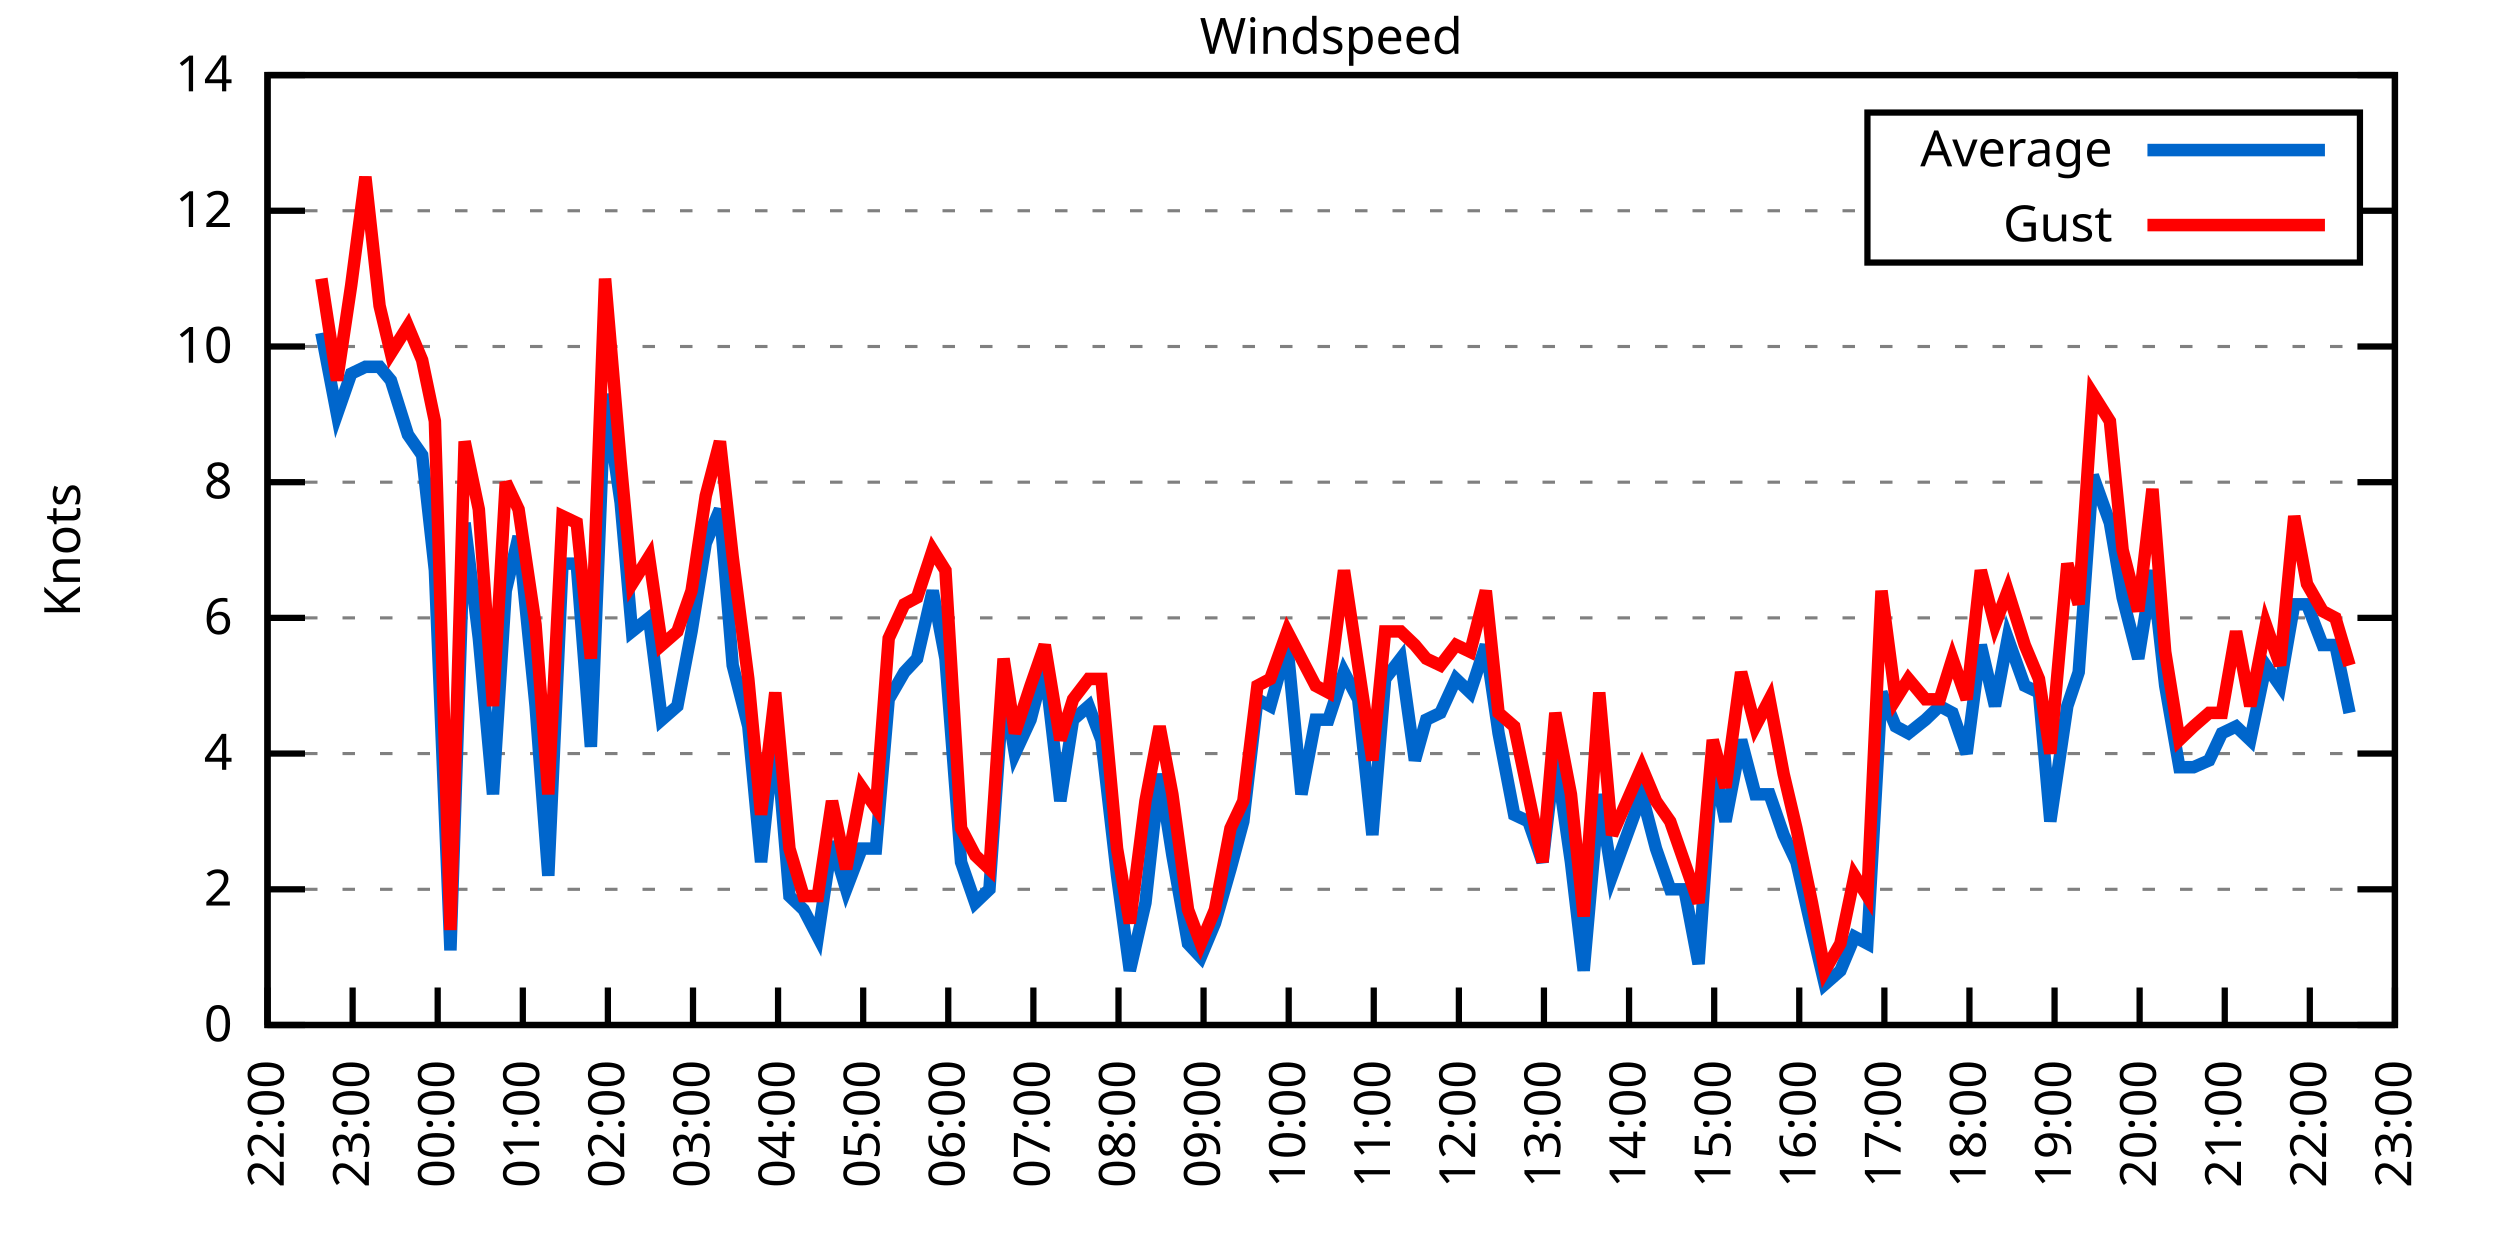
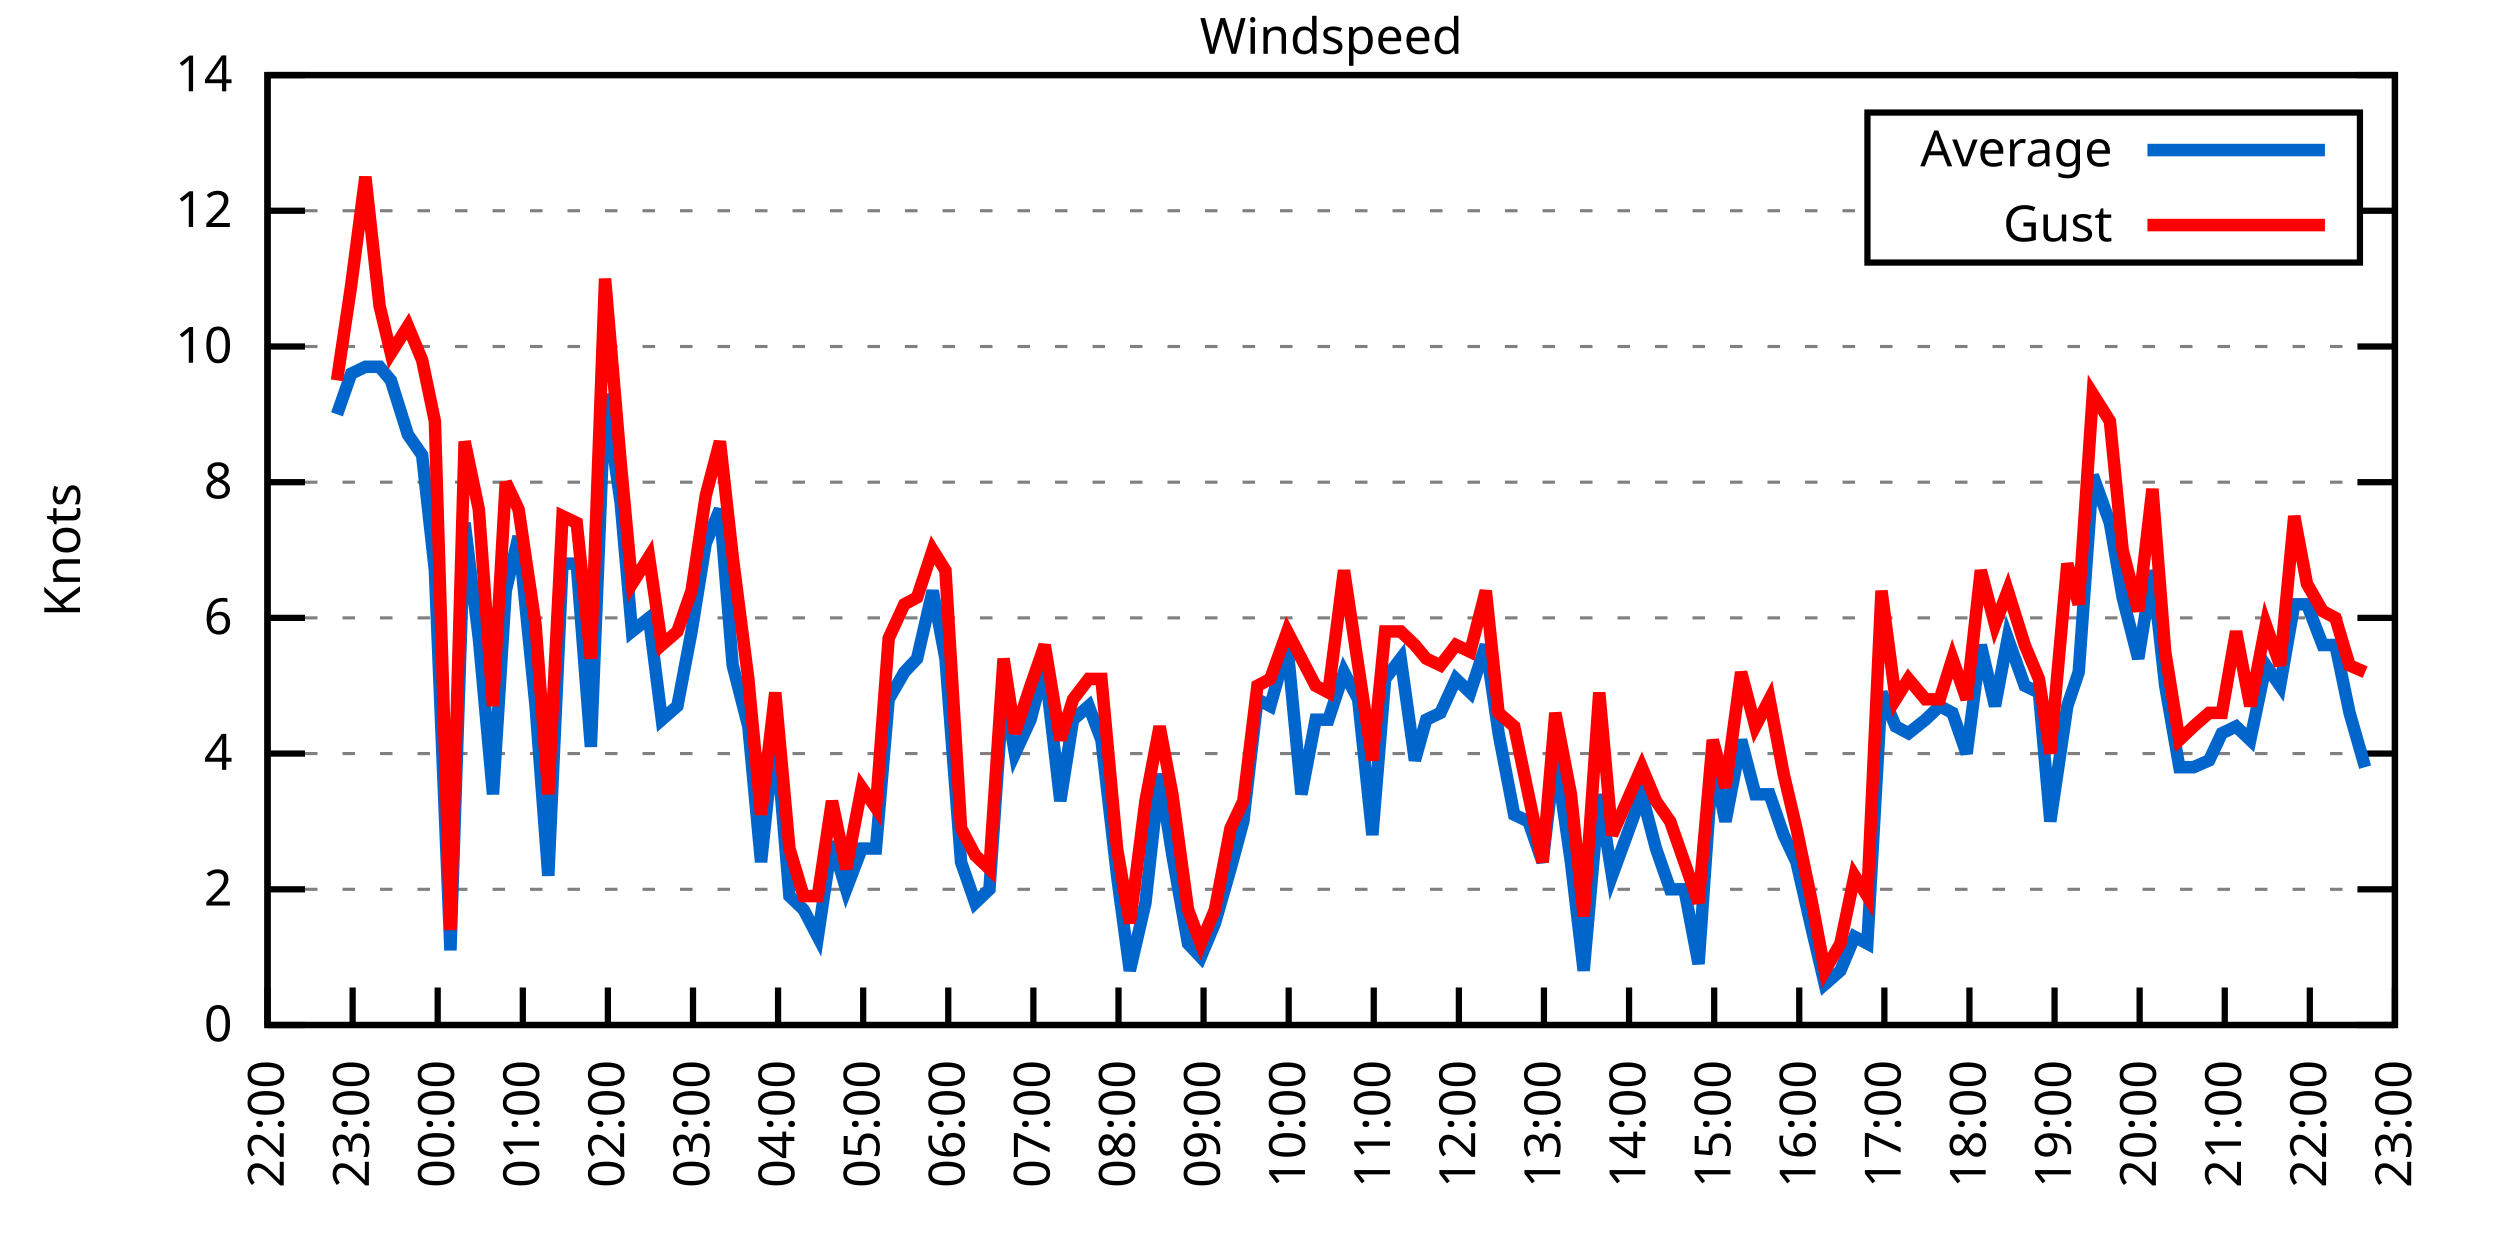
<svg xmlns="http://www.w3.org/2000/svg" xmlns:xlink="http://www.w3.org/1999/xlink" width="400" height="200" viewBox="0 0 400 200">
  <g id="gnuplot_canvas">
    <rect x="0" y="0" width="400" height="200" fill="none" />
    <defs>
      <circle id="gpDot" r="0.5" stroke-width="0.5" stroke="currentColor" />
      <path id="gpPt0" stroke-width="0.333" stroke="currentColor" d="M-1,0 h2 M0,-1 v2" />
      <path id="gpPt1" stroke-width="0.333" stroke="currentColor" d="M-1,-1 L1,1 M1,-1 L-1,1" />
      <path id="gpPt2" stroke-width="0.333" stroke="currentColor" d="M-1,0 L1,0 M0,-1 L0,1 M-1,-1 L1,1 M-1,1 L1,-1" />
      <rect id="gpPt3" stroke-width="0.333" stroke="currentColor" x="-1" y="-1" width="2" height="2" />
      <rect id="gpPt4" stroke-width="0.333" stroke="currentColor" fill="currentColor" x="-1" y="-1" width="2" height="2" />
      <circle id="gpPt5" stroke-width="0.333" stroke="currentColor" cx="0" cy="0" r="1" />
      <use xlink:href="#gpPt5" id="gpPt6" fill="currentColor" stroke="none" />
      <path id="gpPt7" stroke-width="0.333" stroke="currentColor" d="M0,-1.33 L-1.33,0.67 L1.33,0.67 z" />
      <use xlink:href="#gpPt7" id="gpPt8" fill="currentColor" stroke="none" />
      <use xlink:href="#gpPt7" id="gpPt9" stroke="currentColor" transform="rotate(180)" />
      <use xlink:href="#gpPt9" id="gpPt10" fill="currentColor" stroke="none" />
      <use xlink:href="#gpPt3" id="gpPt11" stroke="currentColor" transform="rotate(45)" />
      <use xlink:href="#gpPt11" id="gpPt12" fill="currentColor" stroke="none" />
      <path id="gpPt13" stroke-width="0.333" stroke="currentColor" d="M0,1.330 L1.265,0.411 L0.782,-1.067 L-0.782,-1.076 L-1.265,0.411 z" />
      <use xlink:href="#gpPt13" id="gpPt14" fill="currentColor" stroke="none" />
      <filter id="textbox" filterUnits="objectBoundingBox" x="0" y="0" height="1" width="1">
        <feFlood flood-color="white" flood-opacity="1" result="bgnd" />
        <feComposite in="SourceGraphic" in2="bgnd" operator="atop" />
      </filter>
      <filter id="greybox" filterUnits="objectBoundingBox" x="0" y="0" height="1" width="1">
        <feFlood flood-color="lightgrey" flood-opacity="1" result="grey" />
        <feComposite in="SourceGraphic" in2="grey" operator="atop" />
      </filter>
    </defs>
    <g fill="none" color="white" stroke="currentColor" stroke-width="1.00" stroke-linecap="butt" stroke-linejoin="miter">
</g>
    <g fill="none" color="black" stroke="currentColor" stroke-width="1.00" stroke-linecap="butt" stroke-linejoin="miter">
      <g stroke="none" shape-rendering="crispEdges">
        <polygon fill="rgb(255, 255, 255)" points="42.80,164.00 383.18,164.00 383.18,12.02 42.80,12.02 " />
      </g>
    </g>
    <g fill="none" color="black" stroke="currentColor" stroke-width="1.00" stroke-linecap="butt" stroke-linejoin="miter">
</g>
    <g fill="none" color="black" stroke="black" stroke-width="0.50" stroke-linecap="butt" stroke-linejoin="miter">
</g>
    <g fill="none" color="gray" stroke="currentColor" stroke-width="0.50" stroke-linecap="butt" stroke-linejoin="miter">
      <path stroke="gray" stroke-dasharray="2,4" class="gridline" d="M42.80,164.00 L383.19,164.00  " />
    </g>
    <g fill="none" color="gray" stroke="gray" stroke-width="1.00" stroke-linecap="butt" stroke-linejoin="miter">
</g>
    <g fill="none" color="black" stroke="currentColor" stroke-width="1.00" stroke-linecap="butt" stroke-linejoin="miter">
      <path stroke="black" d="M42.80,164.00 L48.80,164.00 M383.19,164.00 L377.19,164.00  " />
      <g transform="translate(37.20,166.60)" stroke="none" fill="black" font-family="Sans" font-size="8.00" text-anchor="end">
        <text>
          <tspan font-family="Sans"> 0</tspan>
        </text>
      </g>
    </g>
    <g fill="none" color="black" stroke="currentColor" stroke-width="1.00" stroke-linecap="butt" stroke-linejoin="miter">
</g>
    <g fill="none" color="black" stroke="black" stroke-width="0.50" stroke-linecap="butt" stroke-linejoin="miter">
</g>
    <g fill="none" color="gray" stroke="currentColor" stroke-width="0.50" stroke-linecap="butt" stroke-linejoin="miter">
      <path stroke="gray" stroke-dasharray="2,4" class="gridline" d="M42.80,142.29 L383.19,142.29  " />
    </g>
    <g fill="none" color="gray" stroke="gray" stroke-width="1.00" stroke-linecap="butt" stroke-linejoin="miter">
</g>
    <g fill="none" color="black" stroke="currentColor" stroke-width="1.00" stroke-linecap="butt" stroke-linejoin="miter">
      <path stroke="black" d="M42.80,142.29 L48.80,142.29 M383.19,142.29 L377.19,142.29  " />
      <g transform="translate(37.20,144.89)" stroke="none" fill="black" font-family="Sans" font-size="8.00" text-anchor="end">
        <text>
          <tspan font-family="Sans"> 2</tspan>
        </text>
      </g>
    </g>
    <g fill="none" color="black" stroke="currentColor" stroke-width="1.00" stroke-linecap="butt" stroke-linejoin="miter">
</g>
    <g fill="none" color="black" stroke="black" stroke-width="0.50" stroke-linecap="butt" stroke-linejoin="miter">
</g>
    <g fill="none" color="gray" stroke="currentColor" stroke-width="0.50" stroke-linecap="butt" stroke-linejoin="miter">
      <path stroke="gray" stroke-dasharray="2,4" class="gridline" d="M42.80,120.57 L383.19,120.57  " />
    </g>
    <g fill="none" color="gray" stroke="gray" stroke-width="1.00" stroke-linecap="butt" stroke-linejoin="miter">
</g>
    <g fill="none" color="black" stroke="currentColor" stroke-width="1.00" stroke-linecap="butt" stroke-linejoin="miter">
      <path stroke="black" d="M42.80,120.57 L48.80,120.57 M383.19,120.57 L377.19,120.57  " />
      <g transform="translate(37.20,123.17)" stroke="none" fill="black" font-family="Sans" font-size="8.00" text-anchor="end">
        <text>
          <tspan font-family="Sans"> 4</tspan>
        </text>
      </g>
    </g>
    <g fill="none" color="black" stroke="currentColor" stroke-width="1.00" stroke-linecap="butt" stroke-linejoin="miter">
</g>
    <g fill="none" color="black" stroke="black" stroke-width="0.50" stroke-linecap="butt" stroke-linejoin="miter">
</g>
    <g fill="none" color="gray" stroke="currentColor" stroke-width="0.50" stroke-linecap="butt" stroke-linejoin="miter">
      <path stroke="gray" stroke-dasharray="2,4" class="gridline" d="M42.80,98.86 L383.19,98.86  " />
    </g>
    <g fill="none" color="gray" stroke="gray" stroke-width="1.00" stroke-linecap="butt" stroke-linejoin="miter">
</g>
    <g fill="none" color="black" stroke="currentColor" stroke-width="1.00" stroke-linecap="butt" stroke-linejoin="miter">
      <path stroke="black" d="M42.80,98.86 L48.80,98.86 M383.19,98.86 L377.19,98.86  " />
      <g transform="translate(37.20,101.46)" stroke="none" fill="black" font-family="Sans" font-size="8.00" text-anchor="end">
        <text>
          <tspan font-family="Sans"> 6</tspan>
        </text>
      </g>
    </g>
    <g fill="none" color="black" stroke="currentColor" stroke-width="1.00" stroke-linecap="butt" stroke-linejoin="miter">
</g>
    <g fill="none" color="black" stroke="black" stroke-width="0.50" stroke-linecap="butt" stroke-linejoin="miter">
</g>
    <g fill="none" color="gray" stroke="currentColor" stroke-width="0.50" stroke-linecap="butt" stroke-linejoin="miter">
      <path stroke="gray" stroke-dasharray="2,4" class="gridline" d="M42.80,77.15 L383.19,77.15  " />
    </g>
    <g fill="none" color="gray" stroke="gray" stroke-width="1.00" stroke-linecap="butt" stroke-linejoin="miter">
</g>
    <g fill="none" color="black" stroke="currentColor" stroke-width="1.00" stroke-linecap="butt" stroke-linejoin="miter">
      <path stroke="black" d="M42.80,77.15 L48.80,77.15 M383.19,77.15 L377.19,77.15  " />
      <g transform="translate(37.20,79.75)" stroke="none" fill="black" font-family="Sans" font-size="8.00" text-anchor="end">
        <text>
          <tspan font-family="Sans"> 8</tspan>
        </text>
      </g>
    </g>
    <g fill="none" color="black" stroke="currentColor" stroke-width="1.00" stroke-linecap="butt" stroke-linejoin="miter">
</g>
    <g fill="none" color="black" stroke="black" stroke-width="0.50" stroke-linecap="butt" stroke-linejoin="miter">
</g>
    <g fill="none" color="gray" stroke="currentColor" stroke-width="0.50" stroke-linecap="butt" stroke-linejoin="miter">
      <path stroke="gray" stroke-dasharray="2,4" class="gridline" d="M42.80,55.44 L383.19,55.44  " />
    </g>
    <g fill="none" color="gray" stroke="gray" stroke-width="1.00" stroke-linecap="butt" stroke-linejoin="miter">
</g>
    <g fill="none" color="black" stroke="currentColor" stroke-width="1.00" stroke-linecap="butt" stroke-linejoin="miter">
      <path stroke="black" d="M42.80,55.44 L48.80,55.44 M383.19,55.44 L377.19,55.44  " />
      <g transform="translate(37.20,58.04)" stroke="none" fill="black" font-family="Sans" font-size="8.00" text-anchor="end">
        <text>
          <tspan font-family="Sans"> 10</tspan>
        </text>
      </g>
    </g>
    <g fill="none" color="black" stroke="currentColor" stroke-width="1.00" stroke-linecap="butt" stroke-linejoin="miter">
</g>
    <g fill="none" color="black" stroke="black" stroke-width="0.50" stroke-linecap="butt" stroke-linejoin="miter">
</g>
    <g fill="none" color="gray" stroke="currentColor" stroke-width="0.50" stroke-linecap="butt" stroke-linejoin="miter">
      <path stroke="gray" stroke-dasharray="2,4" class="gridline" d="M42.80,33.72 L298.79,33.72 M377.59,33.72 L383.19,33.72  " />
    </g>
    <g fill="none" color="gray" stroke="gray" stroke-width="1.00" stroke-linecap="butt" stroke-linejoin="miter">
</g>
    <g fill="none" color="black" stroke="currentColor" stroke-width="1.00" stroke-linecap="butt" stroke-linejoin="miter">
      <path stroke="black" d="M42.80,33.72 L48.80,33.72 M383.19,33.72 L377.19,33.72  " />
      <g transform="translate(37.20,36.32)" stroke="none" fill="black" font-family="Sans" font-size="8.00" text-anchor="end">
        <text>
          <tspan font-family="Sans"> 12</tspan>
        </text>
      </g>
    </g>
    <g fill="none" color="black" stroke="currentColor" stroke-width="1.00" stroke-linecap="butt" stroke-linejoin="miter">
</g>
    <g fill="none" color="black" stroke="black" stroke-width="0.50" stroke-linecap="butt" stroke-linejoin="miter">
</g>
    <g fill="none" color="gray" stroke="currentColor" stroke-width="0.50" stroke-linecap="butt" stroke-linejoin="miter">
      <path stroke="gray" stroke-dasharray="2,4" class="gridline" d="M42.80,12.01 L383.19,12.01  " />
    </g>
    <g fill="none" color="gray" stroke="gray" stroke-width="1.00" stroke-linecap="butt" stroke-linejoin="miter">
</g>
    <g fill="none" color="black" stroke="currentColor" stroke-width="1.00" stroke-linecap="butt" stroke-linejoin="miter">
      <path stroke="black" d="M42.80,12.01 L48.80,12.01 M383.19,12.01 L377.19,12.01  " />
      <g transform="translate(37.20,14.61)" stroke="none" fill="black" font-family="Sans" font-size="8.00" text-anchor="end">
        <text>
          <tspan font-family="Sans"> 14</tspan>
        </text>
      </g>
    </g>
    <g fill="none" color="black" stroke="currentColor" stroke-width="1.00" stroke-linecap="butt" stroke-linejoin="miter">
      <path stroke="black" d="M42.80,164.00 L42.80,158.00  " />
      <g transform="translate(45.40,169.60) rotate(270.00)" stroke="none" fill="black" font-family="Sans" font-size="8.00" text-anchor="end">
        <text>
          <tspan font-family="Sans">22:00</tspan>
        </text>
      </g>
    </g>
    <g fill="none" color="black" stroke="currentColor" stroke-width="1.00" stroke-linecap="butt" stroke-linejoin="miter">
      <path stroke="black" d="M56.42,164.00 L56.42,158.00  " />
      <g transform="translate(59.02,169.60) rotate(270.00)" stroke="none" fill="black" font-family="Sans" font-size="8.00" text-anchor="end">
        <text>
          <tspan font-family="Sans">23:00</tspan>
        </text>
      </g>
    </g>
    <g fill="none" color="black" stroke="currentColor" stroke-width="1.00" stroke-linecap="butt" stroke-linejoin="miter">
      <path stroke="black" d="M70.03,164.00 L70.03,158.00  " />
      <g transform="translate(72.63,169.60) rotate(270.00)" stroke="none" fill="black" font-family="Sans" font-size="8.00" text-anchor="end">
        <text>
          <tspan font-family="Sans">00:00</tspan>
        </text>
      </g>
    </g>
    <g fill="none" color="black" stroke="currentColor" stroke-width="1.00" stroke-linecap="butt" stroke-linejoin="miter">
      <path stroke="black" d="M83.65,164.00 L83.65,158.00  " />
      <g transform="translate(86.25,169.60) rotate(270.00)" stroke="none" fill="black" font-family="Sans" font-size="8.00" text-anchor="end">
        <text>
          <tspan font-family="Sans">01:00</tspan>
        </text>
      </g>
    </g>
    <g fill="none" color="black" stroke="currentColor" stroke-width="1.00" stroke-linecap="butt" stroke-linejoin="miter">
      <path stroke="black" d="M97.26,164.00 L97.26,158.00  " />
      <g transform="translate(99.86,169.60) rotate(270.00)" stroke="none" fill="black" font-family="Sans" font-size="8.00" text-anchor="end">
        <text>
          <tspan font-family="Sans">02:00</tspan>
        </text>
      </g>
    </g>
    <g fill="none" color="black" stroke="currentColor" stroke-width="1.00" stroke-linecap="butt" stroke-linejoin="miter">
      <path stroke="black" d="M110.88,164.00 L110.88,158.00  " />
      <g transform="translate(113.48,169.60) rotate(270.00)" stroke="none" fill="black" font-family="Sans" font-size="8.00" text-anchor="end">
        <text>
          <tspan font-family="Sans">03:00</tspan>
        </text>
      </g>
    </g>
    <g fill="none" color="black" stroke="currentColor" stroke-width="1.00" stroke-linecap="butt" stroke-linejoin="miter">
      <path stroke="black" d="M124.49,164.00 L124.49,158.00  " />
      <g transform="translate(127.09,169.60) rotate(270.00)" stroke="none" fill="black" font-family="Sans" font-size="8.00" text-anchor="end">
        <text>
          <tspan font-family="Sans">04:00</tspan>
        </text>
      </g>
    </g>
    <g fill="none" color="black" stroke="currentColor" stroke-width="1.00" stroke-linecap="butt" stroke-linejoin="miter">
      <path stroke="black" d="M138.11,164.00 L138.11,158.00  " />
      <g transform="translate(140.71,169.60) rotate(270.00)" stroke="none" fill="black" font-family="Sans" font-size="8.00" text-anchor="end">
        <text>
          <tspan font-family="Sans">05:00</tspan>
        </text>
      </g>
    </g>
    <g fill="none" color="black" stroke="currentColor" stroke-width="1.00" stroke-linecap="butt" stroke-linejoin="miter">
      <path stroke="black" d="M151.72,164.00 L151.72,158.00  " />
      <g transform="translate(154.32,169.60) rotate(270.00)" stroke="none" fill="black" font-family="Sans" font-size="8.00" text-anchor="end">
        <text>
          <tspan font-family="Sans">06:00</tspan>
        </text>
      </g>
    </g>
    <g fill="none" color="black" stroke="currentColor" stroke-width="1.00" stroke-linecap="butt" stroke-linejoin="miter">
      <path stroke="black" d="M165.34,164.00 L165.34,158.00  " />
      <g transform="translate(167.94,169.60) rotate(270.00)" stroke="none" fill="black" font-family="Sans" font-size="8.00" text-anchor="end">
        <text>
          <tspan font-family="Sans">07:00</tspan>
        </text>
      </g>
    </g>
    <g fill="none" color="black" stroke="currentColor" stroke-width="1.00" stroke-linecap="butt" stroke-linejoin="miter">
      <path stroke="black" d="M178.96,164.00 L178.96,158.00  " />
      <g transform="translate(181.56,169.60) rotate(270.00)" stroke="none" fill="black" font-family="Sans" font-size="8.00" text-anchor="end">
        <text>
          <tspan font-family="Sans">08:00</tspan>
        </text>
      </g>
    </g>
    <g fill="none" color="black" stroke="currentColor" stroke-width="1.00" stroke-linecap="butt" stroke-linejoin="miter">
      <path stroke="black" d="M192.57,164.00 L192.57,158.00  " />
      <g transform="translate(195.17,169.60) rotate(270.00)" stroke="none" fill="black" font-family="Sans" font-size="8.00" text-anchor="end">
        <text>
          <tspan font-family="Sans">09:00</tspan>
        </text>
      </g>
    </g>
    <g fill="none" color="black" stroke="currentColor" stroke-width="1.00" stroke-linecap="butt" stroke-linejoin="miter">
      <path stroke="black" d="M206.19,164.00 L206.19,158.00  " />
      <g transform="translate(208.79,169.60) rotate(270.00)" stroke="none" fill="black" font-family="Sans" font-size="8.00" text-anchor="end">
        <text>
          <tspan font-family="Sans">10:00</tspan>
        </text>
      </g>
    </g>
    <g fill="none" color="black" stroke="currentColor" stroke-width="1.00" stroke-linecap="butt" stroke-linejoin="miter">
      <path stroke="black" d="M219.80,164.00 L219.80,158.00  " />
      <g transform="translate(222.40,169.60) rotate(270.00)" stroke="none" fill="black" font-family="Sans" font-size="8.00" text-anchor="end">
        <text>
          <tspan font-family="Sans">11:00</tspan>
        </text>
      </g>
    </g>
    <g fill="none" color="black" stroke="currentColor" stroke-width="1.00" stroke-linecap="butt" stroke-linejoin="miter">
      <path stroke="black" d="M233.42,164.00 L233.42,158.00  " />
      <g transform="translate(236.02,169.60) rotate(270.00)" stroke="none" fill="black" font-family="Sans" font-size="8.00" text-anchor="end">
        <text>
          <tspan font-family="Sans">12:00</tspan>
        </text>
      </g>
    </g>
    <g fill="none" color="black" stroke="currentColor" stroke-width="1.00" stroke-linecap="butt" stroke-linejoin="miter">
      <path stroke="black" d="M247.03,164.00 L247.03,158.00  " />
      <g transform="translate(249.63,169.60) rotate(270.00)" stroke="none" fill="black" font-family="Sans" font-size="8.00" text-anchor="end">
        <text>
          <tspan font-family="Sans">13:00</tspan>
        </text>
      </g>
    </g>
    <g fill="none" color="black" stroke="currentColor" stroke-width="1.00" stroke-linecap="butt" stroke-linejoin="miter">
      <path stroke="black" d="M260.65,164.00 L260.65,158.00  " />
      <g transform="translate(263.25,169.60) rotate(270.00)" stroke="none" fill="black" font-family="Sans" font-size="8.00" text-anchor="end">
        <text>
          <tspan font-family="Sans">14:00</tspan>
        </text>
      </g>
    </g>
    <g fill="none" color="black" stroke="currentColor" stroke-width="1.00" stroke-linecap="butt" stroke-linejoin="miter">
      <path stroke="black" d="M274.27,164.00 L274.27,158.00  " />
      <g transform="translate(276.87,169.60) rotate(270.00)" stroke="none" fill="black" font-family="Sans" font-size="8.00" text-anchor="end">
        <text>
          <tspan font-family="Sans">15:00</tspan>
        </text>
      </g>
    </g>
    <g fill="none" color="black" stroke="currentColor" stroke-width="1.00" stroke-linecap="butt" stroke-linejoin="miter">
      <path stroke="black" d="M287.88,164.00 L287.88,158.00  " />
      <g transform="translate(290.48,169.60) rotate(270.00)" stroke="none" fill="black" font-family="Sans" font-size="8.00" text-anchor="end">
        <text>
          <tspan font-family="Sans">16:00</tspan>
        </text>
      </g>
    </g>
    <g fill="none" color="black" stroke="currentColor" stroke-width="1.00" stroke-linecap="butt" stroke-linejoin="miter">
      <path stroke="black" d="M301.50,164.00 L301.50,158.00  " />
      <g transform="translate(304.10,169.60) rotate(270.00)" stroke="none" fill="black" font-family="Sans" font-size="8.00" text-anchor="end">
        <text>
          <tspan font-family="Sans">17:00</tspan>
        </text>
      </g>
    </g>
    <g fill="none" color="black" stroke="currentColor" stroke-width="1.00" stroke-linecap="butt" stroke-linejoin="miter">
      <path stroke="black" d="M315.11,164.00 L315.11,158.00  " />
      <g transform="translate(317.71,169.60) rotate(270.00)" stroke="none" fill="black" font-family="Sans" font-size="8.00" text-anchor="end">
        <text>
          <tspan font-family="Sans">18:00</tspan>
        </text>
      </g>
    </g>
    <g fill="none" color="black" stroke="currentColor" stroke-width="1.00" stroke-linecap="butt" stroke-linejoin="miter">
      <path stroke="black" d="M328.73,164.00 L328.73,158.00  " />
      <g transform="translate(331.33,169.60) rotate(270.00)" stroke="none" fill="black" font-family="Sans" font-size="8.00" text-anchor="end">
        <text>
          <tspan font-family="Sans">19:00</tspan>
        </text>
      </g>
    </g>
    <g fill="none" color="black" stroke="currentColor" stroke-width="1.00" stroke-linecap="butt" stroke-linejoin="miter">
      <path stroke="black" d="M342.34,164.00 L342.34,158.00  " />
      <g transform="translate(344.94,169.60) rotate(270.00)" stroke="none" fill="black" font-family="Sans" font-size="8.00" text-anchor="end">
        <text>
          <tspan font-family="Sans">20:00</tspan>
        </text>
      </g>
    </g>
    <g fill="none" color="black" stroke="currentColor" stroke-width="1.00" stroke-linecap="butt" stroke-linejoin="miter">
      <path stroke="black" d="M355.96,164.00 L355.96,158.00  " />
      <g transform="translate(358.56,169.60) rotate(270.00)" stroke="none" fill="black" font-family="Sans" font-size="8.00" text-anchor="end">
        <text>
          <tspan font-family="Sans">21:00</tspan>
        </text>
      </g>
    </g>
    <g fill="none" color="black" stroke="currentColor" stroke-width="1.00" stroke-linecap="butt" stroke-linejoin="miter">
      <path stroke="black" d="M369.57,164.00 L369.57,158.00  " />
      <g transform="translate(372.17,169.60) rotate(270.00)" stroke="none" fill="black" font-family="Sans" font-size="8.00" text-anchor="end">
        <text>
          <tspan font-family="Sans">22:00</tspan>
        </text>
      </g>
    </g>
    <g fill="none" color="black" stroke="currentColor" stroke-width="1.00" stroke-linecap="butt" stroke-linejoin="miter">
      <path stroke="black" d="M383.19,164.00 L383.19,158.00  " />
      <g transform="translate(385.79,169.60) rotate(270.00)" stroke="none" fill="black" font-family="Sans" font-size="8.00" text-anchor="end">
        <text>
          <tspan font-family="Sans">23:00</tspan>
        </text>
      </g>
    </g>
    <g fill="none" color="black" stroke="currentColor" stroke-width="1.00" stroke-linecap="butt" stroke-linejoin="miter">
</g>
    <g fill="none" color="black" stroke="currentColor" stroke-width="1.00" stroke-linecap="butt" stroke-linejoin="miter">
      <path stroke="black" d="M42.80,12.01 L42.80,164.00 L383.19,164.00 L383.19,12.01 L42.80,12.01 Z  " />
    </g>
    <g fill="none" color="black" stroke="currentColor" stroke-width="1.00" stroke-linecap="butt" stroke-linejoin="miter">
</g>
    <g fill="none" color="black" stroke="currentColor" stroke-width="1.00" stroke-linecap="butt" stroke-linejoin="miter">
      <path stroke="black" d="M298.79,42.01 L298.79,18.01 L377.59,18.01 L377.59,42.01 L298.79,42.01 Z  " />
    </g>
    <g id="Windspeed_plot_1">
      <g fill="none" color="white" stroke="black" stroke-width="2.00" stroke-linecap="butt" stroke-linejoin="miter">
</g>
      <g fill="none" color="black" stroke="currentColor" stroke-width="2.00" stroke-linecap="butt" stroke-linejoin="miter">
        <g transform="translate(337.99,26.61)" stroke="none" fill="black" font-family="Sans" font-size="8.00" text-anchor="end">
          <text>
            <tspan font-family="Sans">Average</tspan>
          </text>
        </g>
      </g>
      <g fill="none" color="black" stroke="currentColor" stroke-width="2.00" stroke-linecap="butt" stroke-linejoin="miter">
-         <path stroke="rgb(  0, 102, 204)" d="M343.59,24.01 L371.99,24.01 M51.42,53.26 L53.92,66.29 L56.19,59.78 L58.46,58.69 L60.73,58.69 L62.54,60.86   L65.27,69.55 L67.54,72.81 L69.58,91.26 L72.07,152.06 L74.34,83.66 L76.61,102.12 L78.88,127.09 L80.92,94.52   L82.97,85.83 L85.69,112.97 L87.73,140.12 L90.00,90.18 L92.27,90.18 L94.54,119.49 L96.81,63.04 L99.30,80.41   L101.12,101.03 L103.84,98.86 L105.89,115.15 L108.38,112.97 L110.65,101.03 L112.92,86.92 L115.19,81.49 L117.23,106.46   L119.73,116.23 L121.77,137.94 L124.04,116.23 L126.31,143.37 L128.58,145.54 L130.85,149.89 L133.12,134.69 L135.39,142.29   L137.88,135.77 L140.15,135.77 L142.19,111.89 L144.69,107.55 L146.73,105.38 L149.23,94.52 L151.27,105.38 L153.77,137.94   L156.04,144.46 L158.31,142.29 L160.57,109.72 L162.39,120.57 L164.89,115.15 L167.16,106.46 L169.65,128.17 L171.69,115.15   L174.19,112.97 L176.23,118.40 L178.73,140.12 L180.77,155.31 L183.27,144.46 L185.54,123.83 L187.58,136.86 L190.08,150.97   L192.12,153.14 L194.39,147.72 L196.88,139.03 L198.93,131.43 L201.19,111.89 L203.24,112.97 L205.96,103.20 L208.23,127.09   L210.50,115.15 L212.54,115.15 L215.04,107.55 L217.31,111.89 L219.58,133.60 L221.62,108.63 L224.11,105.38 L226.38,121.66   L228.20,115.15 L230.47,114.06 L232.96,108.63 L235.23,110.80 L237.73,103.20 L239.77,117.32 L242.27,130.35 L244.54,131.43   L246.81,137.94 L248.85,120.57 L251.35,137.94 L253.39,155.31 L255.88,127.09 L257.93,140.12 L262.69,127.09 L264.96,135.77   L267.23,142.29 L269.50,142.29 L271.77,154.23 L274.04,121.66 L276.08,131.43 L278.58,118.40 L280.85,127.09 L283.12,127.09   L285.38,133.60 L287.43,137.94 L289.92,148.80 L291.97,157.49 L294.46,155.31 L296.73,149.89 L298.77,150.97 L301.04,110.80   L303.31,116.23 L305.35,117.32 L308.08,115.15 L310.35,112.97 L312.39,114.06 L314.66,120.57 L316.93,103.20 L319.20,112.97   L321.24,102.12 L323.96,109.72 L326.23,110.80 L328.05,131.43 L330.77,112.97 L332.59,107.55 L334.85,76.06 L337.58,83.66   L339.62,95.60 L342.12,105.38 L344.39,91.26 L346.43,109.72 L348.70,122.75 L350.97,122.75 L353.46,121.66 L355.50,117.32   L357.77,116.23 L360.04,118.40 L362.54,106.46 L364.81,109.72 L367.08,96.69 L369.12,96.69 L371.62,103.20 L373.66,103.20   L375.93,114.06  " />
+         <path stroke="rgb(  0, 102, 204)" d="M343.59,24.01 L371.99,24.01 M53.92,66.29 L56.19,59.78 L58.46,58.69 L60.73,58.69 L62.54,60.86 L65.27,69.55   L67.54,72.81 L69.58,91.26 L72.07,152.06 L74.34,83.66 L76.61,102.12 L78.88,127.09 L80.92,94.52 L82.97,85.83   L85.69,112.97 L87.73,140.12 L90.00,90.18 L92.27,90.18 L94.54,119.49 L96.81,63.04 L99.30,80.41 L101.12,101.03   L103.84,98.86 L105.89,115.15 L108.38,112.97 L110.65,101.03 L112.92,86.92 L115.19,81.49 L117.23,106.46 L119.73,116.23   L121.77,137.94 L124.04,116.23 L126.31,143.37 L128.58,145.54 L130.85,149.89 L133.12,134.69 L135.39,142.29 L137.88,135.77   L140.15,135.77 L142.19,111.89 L144.69,107.55 L146.73,105.38 L149.23,94.52 L151.27,105.38 L153.77,137.94 L156.04,144.46   L158.31,142.29 L160.57,109.72 L162.39,120.57 L164.89,115.15 L167.16,106.46 L169.65,128.17 L171.69,115.15 L174.19,112.97   L176.23,118.40 L178.73,140.12 L180.77,155.31 L183.27,144.46 L185.54,123.83 L187.58,136.86 L190.08,150.97 L192.12,153.14   L194.39,147.72 L196.88,139.03 L198.93,131.43 L201.19,111.89 L203.24,112.97 L205.96,103.20 L208.23,127.09 L210.50,115.15   L212.54,115.15 L215.04,107.55 L217.31,111.89 L219.58,133.60 L221.62,108.63 L224.11,105.38 L226.38,121.66 L228.20,115.15   L230.47,114.06 L232.96,108.63 L235.23,110.80 L237.73,103.20 L239.77,117.32 L242.27,130.35 L244.54,131.43 L246.81,137.94   L248.85,120.57 L251.35,137.94 L253.39,155.31 L255.88,127.09 L257.93,140.12 L262.69,127.09 L264.96,135.77 L267.23,142.29   L269.50,142.29 L271.77,154.23 L274.04,121.66 L276.08,131.43 L278.58,118.40 L280.85,127.09 L283.12,127.09 L285.38,133.60   L287.43,137.94 L289.92,148.80 L291.97,157.49 L294.46,155.31 L296.73,149.89 L298.77,150.97 L301.04,110.80 L303.31,116.23   L305.35,117.32 L308.08,115.15 L310.35,112.97 L312.39,114.06 L314.66,120.57 L316.93,103.20 L319.20,112.97 L321.24,102.12   L323.96,109.72 L326.23,110.80 L328.05,131.43 L330.77,112.97 L332.59,107.55 L334.85,76.06 L337.58,83.66 L339.62,95.60   L342.12,105.38 L344.39,91.26 L346.43,109.72 L348.70,122.75 L350.97,122.75 L353.46,121.66 L355.50,117.32 L357.77,116.23   L360.04,118.40 L362.54,106.46 L364.81,109.72 L367.08,96.69 L369.12,96.69 L371.62,103.20 L373.66,103.20 L375.93,114.06   L378.42,122.75  " />
      </g>
    </g>
    <g id="Windspeed_plot_2">
      <g fill="none" color="black" stroke="currentColor" stroke-width="2.00" stroke-linecap="butt" stroke-linejoin="miter">
        <g transform="translate(337.99,38.61)" stroke="none" fill="black" font-family="Sans" font-size="8.00" text-anchor="end">
          <text>
            <tspan font-family="Sans">Gust</tspan>
          </text>
        </g>
      </g>
      <g fill="none" color="black" stroke="currentColor" stroke-width="2.00" stroke-linecap="butt" stroke-linejoin="miter">
-         <path stroke="rgb(255,   0,   0)" d="M343.59,36.01 L371.99,36.01 M51.42,44.58 L53.92,60.86 L56.19,45.66 L58.46,28.29 L60.73,48.92 L62.54,56.52   L65.27,52.18 L67.54,57.61 L69.58,67.38 L72.07,148.80 L74.34,70.63 L76.61,81.49 L78.88,112.97 L80.92,77.15   L82.97,81.49 L85.69,99.95 L87.73,127.09 L90.00,82.58 L92.27,83.66 L94.54,105.38 L96.81,44.58 L99.30,73.89   L101.12,93.43 L103.84,89.09 L105.89,103.20 L108.38,101.03 L110.65,94.52 L112.92,79.32 L115.19,70.63 L117.23,89.09   L119.73,108.63 L121.77,130.35 L124.04,110.80 L126.31,135.77 L128.58,143.37 L130.85,143.37 L133.12,128.17 L135.39,139.03   L137.88,126.00 L140.15,129.26 L142.19,102.12 L144.69,96.69 L146.73,95.60 L149.23,88.00 L151.27,91.26 L153.77,132.52   L156.04,136.86 L158.31,139.03 L160.57,105.38 L162.39,117.32 L164.89,109.72 L167.16,103.20 L169.65,118.40 L171.69,111.89   L174.19,108.63 L176.23,108.63 L178.73,135.77 L180.77,147.72 L183.27,128.17 L185.54,116.23 L187.58,127.09 L190.08,145.54   L192.12,150.97 L194.39,145.54 L196.88,132.52 L198.93,128.17 L201.19,109.72 L203.24,108.63 L205.96,101.03 L208.23,105.38   L210.50,109.72 L212.54,110.80 L215.04,91.26 L217.31,106.46 L219.58,121.66 L221.62,101.03 L224.11,101.03 L226.38,103.20   L228.20,105.38 L230.47,106.46 L232.96,103.20 L235.23,104.29 L237.73,94.52 L239.77,114.06 L242.27,116.23 L244.54,127.09   L246.81,137.94 L248.85,114.06 L251.35,127.09 L253.39,146.63 L255.88,110.80 L257.93,133.60 L262.69,122.75 L264.96,128.17   L267.23,131.43 L269.50,137.94 L271.77,144.46 L274.04,118.40 L276.08,126.00 L278.58,107.55 L280.85,116.23 L283.12,111.89   L285.38,123.83 L287.43,132.52 L289.92,144.46 L291.97,155.31 L294.46,150.97 L296.73,140.12 L298.77,143.37 L301.04,94.52   L303.31,111.89 L305.35,108.63 L308.08,111.89 L310.35,111.89 L312.39,105.38 L314.66,111.89 L316.93,91.26 L319.20,99.95   L321.24,94.52 L323.96,103.20 L326.23,108.63 L328.05,120.57 L330.77,90.18 L332.59,96.69 L334.85,63.04 L337.58,67.38   L339.62,88.00 L342.12,97.78 L344.39,78.23 L346.43,104.29 L348.70,118.40 L350.97,116.23 L353.46,114.06 L355.50,114.06   L357.77,101.03 L360.04,112.97 L362.54,99.95 L364.81,106.46 L367.08,82.58 L369.12,93.43 L371.62,97.78 L373.66,98.86   L375.93,106.46  " />
+         <path stroke="rgb(255,   0,   0)" d="M343.59,36.01 L371.99,36.01 M53.92,60.86 L56.19,45.66 L58.46,28.29 L60.73,48.92 L62.54,56.52 L65.27,52.18   L67.54,57.61 L69.58,67.38 L72.07,148.80 L74.34,70.63 L76.61,81.49 L78.88,112.97 L80.92,77.15 L82.97,81.49   L85.69,99.95 L87.73,127.09 L90.00,82.58 L92.27,83.66 L94.54,105.38 L96.81,44.58 L99.30,73.89 L101.12,93.43   L103.84,89.09 L105.89,103.20 L108.38,101.03 L110.65,94.52 L112.92,79.32 L115.19,70.63 L117.23,89.09 L119.73,108.63   L121.77,130.35 L124.04,110.80 L126.31,135.77 L128.58,143.37 L130.85,143.37 L133.12,128.17 L135.39,139.03 L137.88,126.00   L140.15,129.26 L142.19,102.12 L144.69,96.69 L146.73,95.60 L149.23,88.00 L151.27,91.26 L153.77,132.52 L156.04,136.86   L158.31,139.03 L160.57,105.38 L162.39,117.32 L164.89,109.72 L167.16,103.20 L169.65,118.40 L171.69,111.89 L174.19,108.63   L176.23,108.63 L178.73,135.77 L180.77,147.72 L183.27,128.17 L185.54,116.23 L187.58,127.09 L190.08,145.54 L192.12,150.97   L194.39,145.54 L196.88,132.52 L198.93,128.17 L201.19,109.72 L203.24,108.63 L205.96,101.03 L208.23,105.38 L210.50,109.72   L212.54,110.80 L215.04,91.26 L217.31,106.46 L219.58,121.66 L221.62,101.03 L224.11,101.03 L226.38,103.20 L228.20,105.38   L230.47,106.46 L232.96,103.20 L235.23,104.29 L237.73,94.52 L239.77,114.06 L242.27,116.23 L244.54,127.09 L246.81,137.94   L248.85,114.06 L251.35,127.09 L253.39,146.63 L255.88,110.80 L257.93,133.60 L262.69,122.75 L264.96,128.17 L267.23,131.43   L269.50,137.94 L271.77,144.46 L274.04,118.40 L276.08,126.00 L278.58,107.55 L280.85,116.23 L283.12,111.89 L285.38,123.83   L287.43,132.52 L289.92,144.46 L291.97,155.31 L294.46,150.97 L296.73,140.12 L298.77,143.37 L301.04,94.52 L303.31,111.89   L305.35,108.63 L308.08,111.89 L310.35,111.89 L312.39,105.38 L314.66,111.89 L316.93,91.26 L319.20,99.95 L321.24,94.52   L323.96,103.20 L326.23,108.63 L328.05,120.57 L330.77,90.18 L332.59,96.69 L334.85,63.04 L337.58,67.38 L339.62,88.00   L342.12,97.78 L344.39,78.23 L346.43,104.29 L348.70,118.40 L350.97,116.23 L353.46,114.06 L355.50,114.06 L357.77,101.03   L360.04,112.97 L362.54,99.95 L364.81,106.46 L367.08,82.58 L369.12,93.43 L371.62,97.78 L373.66,98.86 L375.93,106.46   L378.42,107.55  " />
      </g>
    </g>
    <g fill="none" color="black" stroke="currentColor" stroke-width="2.00" stroke-linecap="butt" stroke-linejoin="miter">
</g>
    <g fill="none" color="black" stroke="black" stroke-width="1.00" stroke-linecap="butt" stroke-linejoin="miter">
</g>
    <g fill="none" color="black" stroke="currentColor" stroke-width="1.00" stroke-linecap="butt" stroke-linejoin="miter">
      <path stroke="black" d="M42.80,12.01 L42.80,164.00 L383.19,164.00 L383.19,12.01 L42.80,12.01 Z  " />
      <g transform="translate(12.80,88.01) rotate(270.00)" stroke="none" fill="black" font-family="Sans" font-size="8.00" text-anchor="middle">
        <text>
          <tspan font-family="Sans">Knots</tspan>
        </text>
      </g>
    </g>
    <g fill="none" color="black" stroke="currentColor" stroke-width="1.00" stroke-linecap="butt" stroke-linejoin="miter">
</g>
    <g fill="none" color="black" stroke="currentColor" stroke-width="1.00" stroke-linecap="butt" stroke-linejoin="miter">
      <g transform="translate(212.99,8.61)" stroke="none" fill="black" font-family="Sans" font-size="8.00" text-anchor="middle">
        <text>
          <tspan font-family="Sans">Windspeed</tspan>
        </text>
      </g>
    </g>
    <g fill="none" color="black" stroke="currentColor" stroke-width="1.00" stroke-linecap="butt" stroke-linejoin="miter">
</g>
  </g>
</svg>
